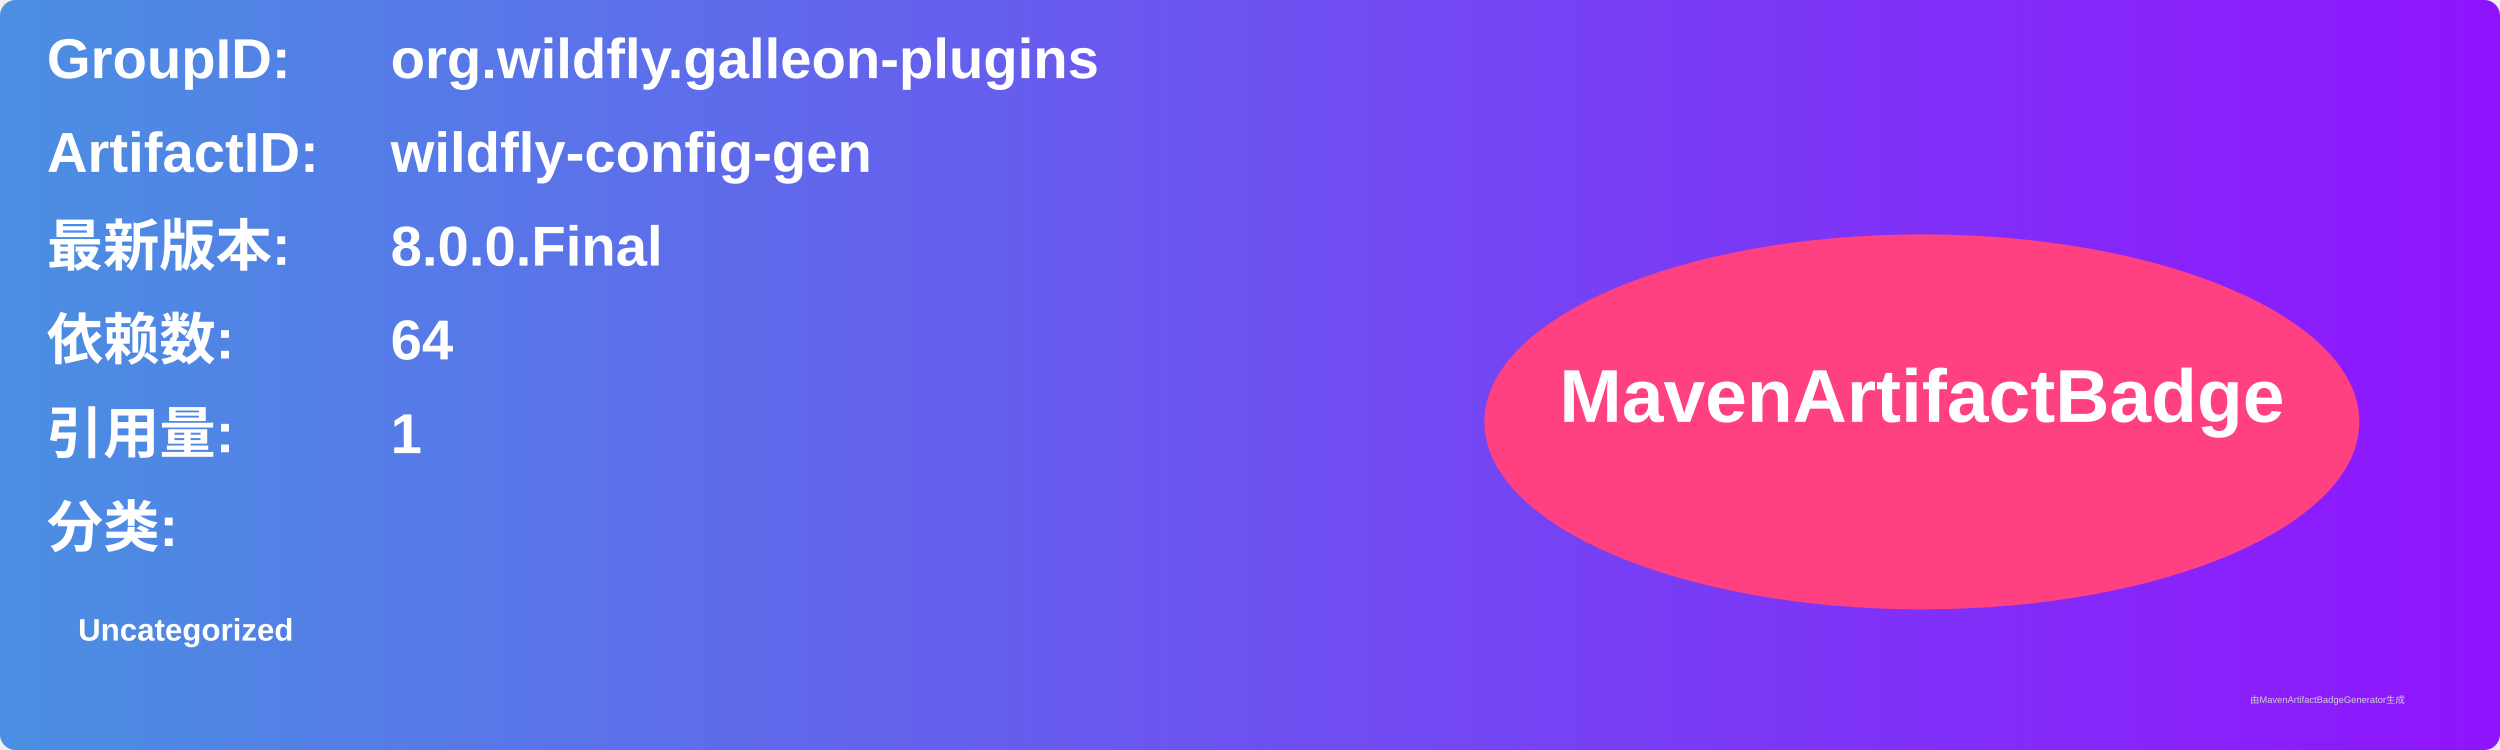
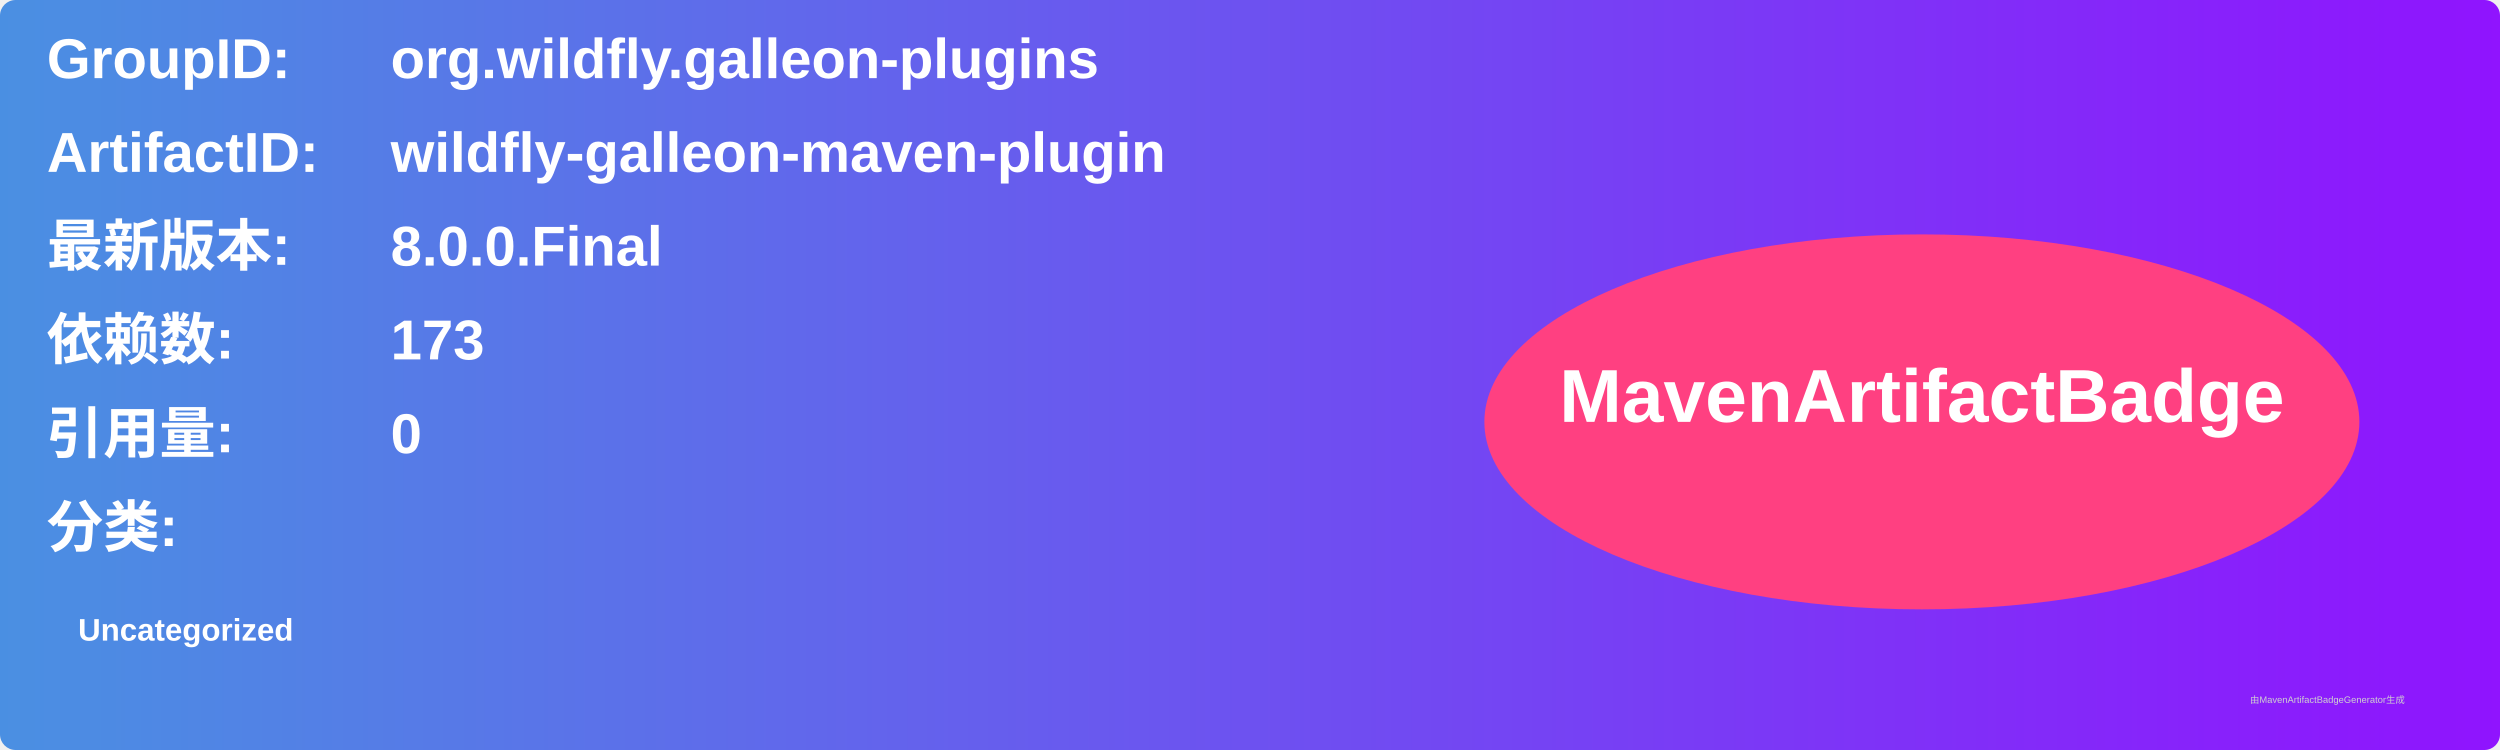
<svg xmlns="http://www.w3.org/2000/svg" width="800" height="240" viewBox="0 0 800 240">
  <linearGradient id="grad" x1="0%" y1="0%" x2="100%" y2="0%">
    <stop offset="0%" stop-color="#4a90e2" />
    <stop offset="100%" stop-color="#9013fe" />
  </linearGradient>
  <rect width="100%" height="100%" rx="5" ry="5" fill="url(#grad)" />
  <g transform="translate(15, 15)">
    <text x="0" y="10" font-family="Arial" font-size="18" fill="white" font-weight="bold" width="260">GroupID:</text>
    <text x="110" y="10" font-family="Arial" font-size="18" fill="white" font-weight="bold" width="460">org.wildfly.galleon-plugins</text>
    <text x="0" y="40" font-family="Arial" font-size="18" fill="white" font-weight="bold" width="260">ArtifactID:</text>
-     <text x="110" y="40" font-family="Arial" font-size="18" fill="white" font-weight="bold" width="460">wildfly-config-gen</text>
+     <text x="110" y="40" font-family="Arial" font-size="18" fill="white" font-weight="bold" width="460">wildfly-galleon-maven-plugin</text>
    <text x="0" y="70" font-family="Arial" font-size="18" fill="white" font-weight="bold">最新版本:</text>
    <text x="110" y="70" font-family="Arial" font-size="18" fill="white" font-weight="bold">
      <tspan font-weight="bold">8.0.0.Final</tspan>
    </text>
    <text x="0" y="100" font-family="Arial" font-size="18" fill="white" font-weight="bold">依赖数: </text>
    <text x="110" y="100" font-family="Arial" font-size="18" fill="white">
-       <tspan font-weight="bold">64</tspan>
+       <tspan font-weight="bold">173</tspan>
    </text>
    <text x="0" y="130" font-family="Arial" font-size="18" fill="white" font-weight="bold">引用量: </text>
    <text x="110" y="130" font-family="Arial" font-size="18" fill="white">
-       <tspan font-weight="bold">1</tspan>
+       <tspan font-weight="bold">0</tspan>
    </text>
    <text x="0" y="160" font-family="Arial" font-size="18" fill="white" font-weight="bold">分类:</text>
    <text x="10" y="190" font-family="Arial" font-size="10" fill="white">
      <tspan font-weight="bold">Uncategorized</tspan>
    </text>
    <ellipse cx="600" cy="120" rx="140" ry="60" fill="#ff4081" />
    <text x="600" y="120" text-anchor="middle" font-family="Arial" font-size="24" fill="white" font-weight="bold">MavenArtifactBadge</text>
  </g>
  <text x="720" y="225" font-family="Arial" font-size="3" fill="#d0d0d0">由MavenArtifactBadgeGenerator生成</text>
</svg>
